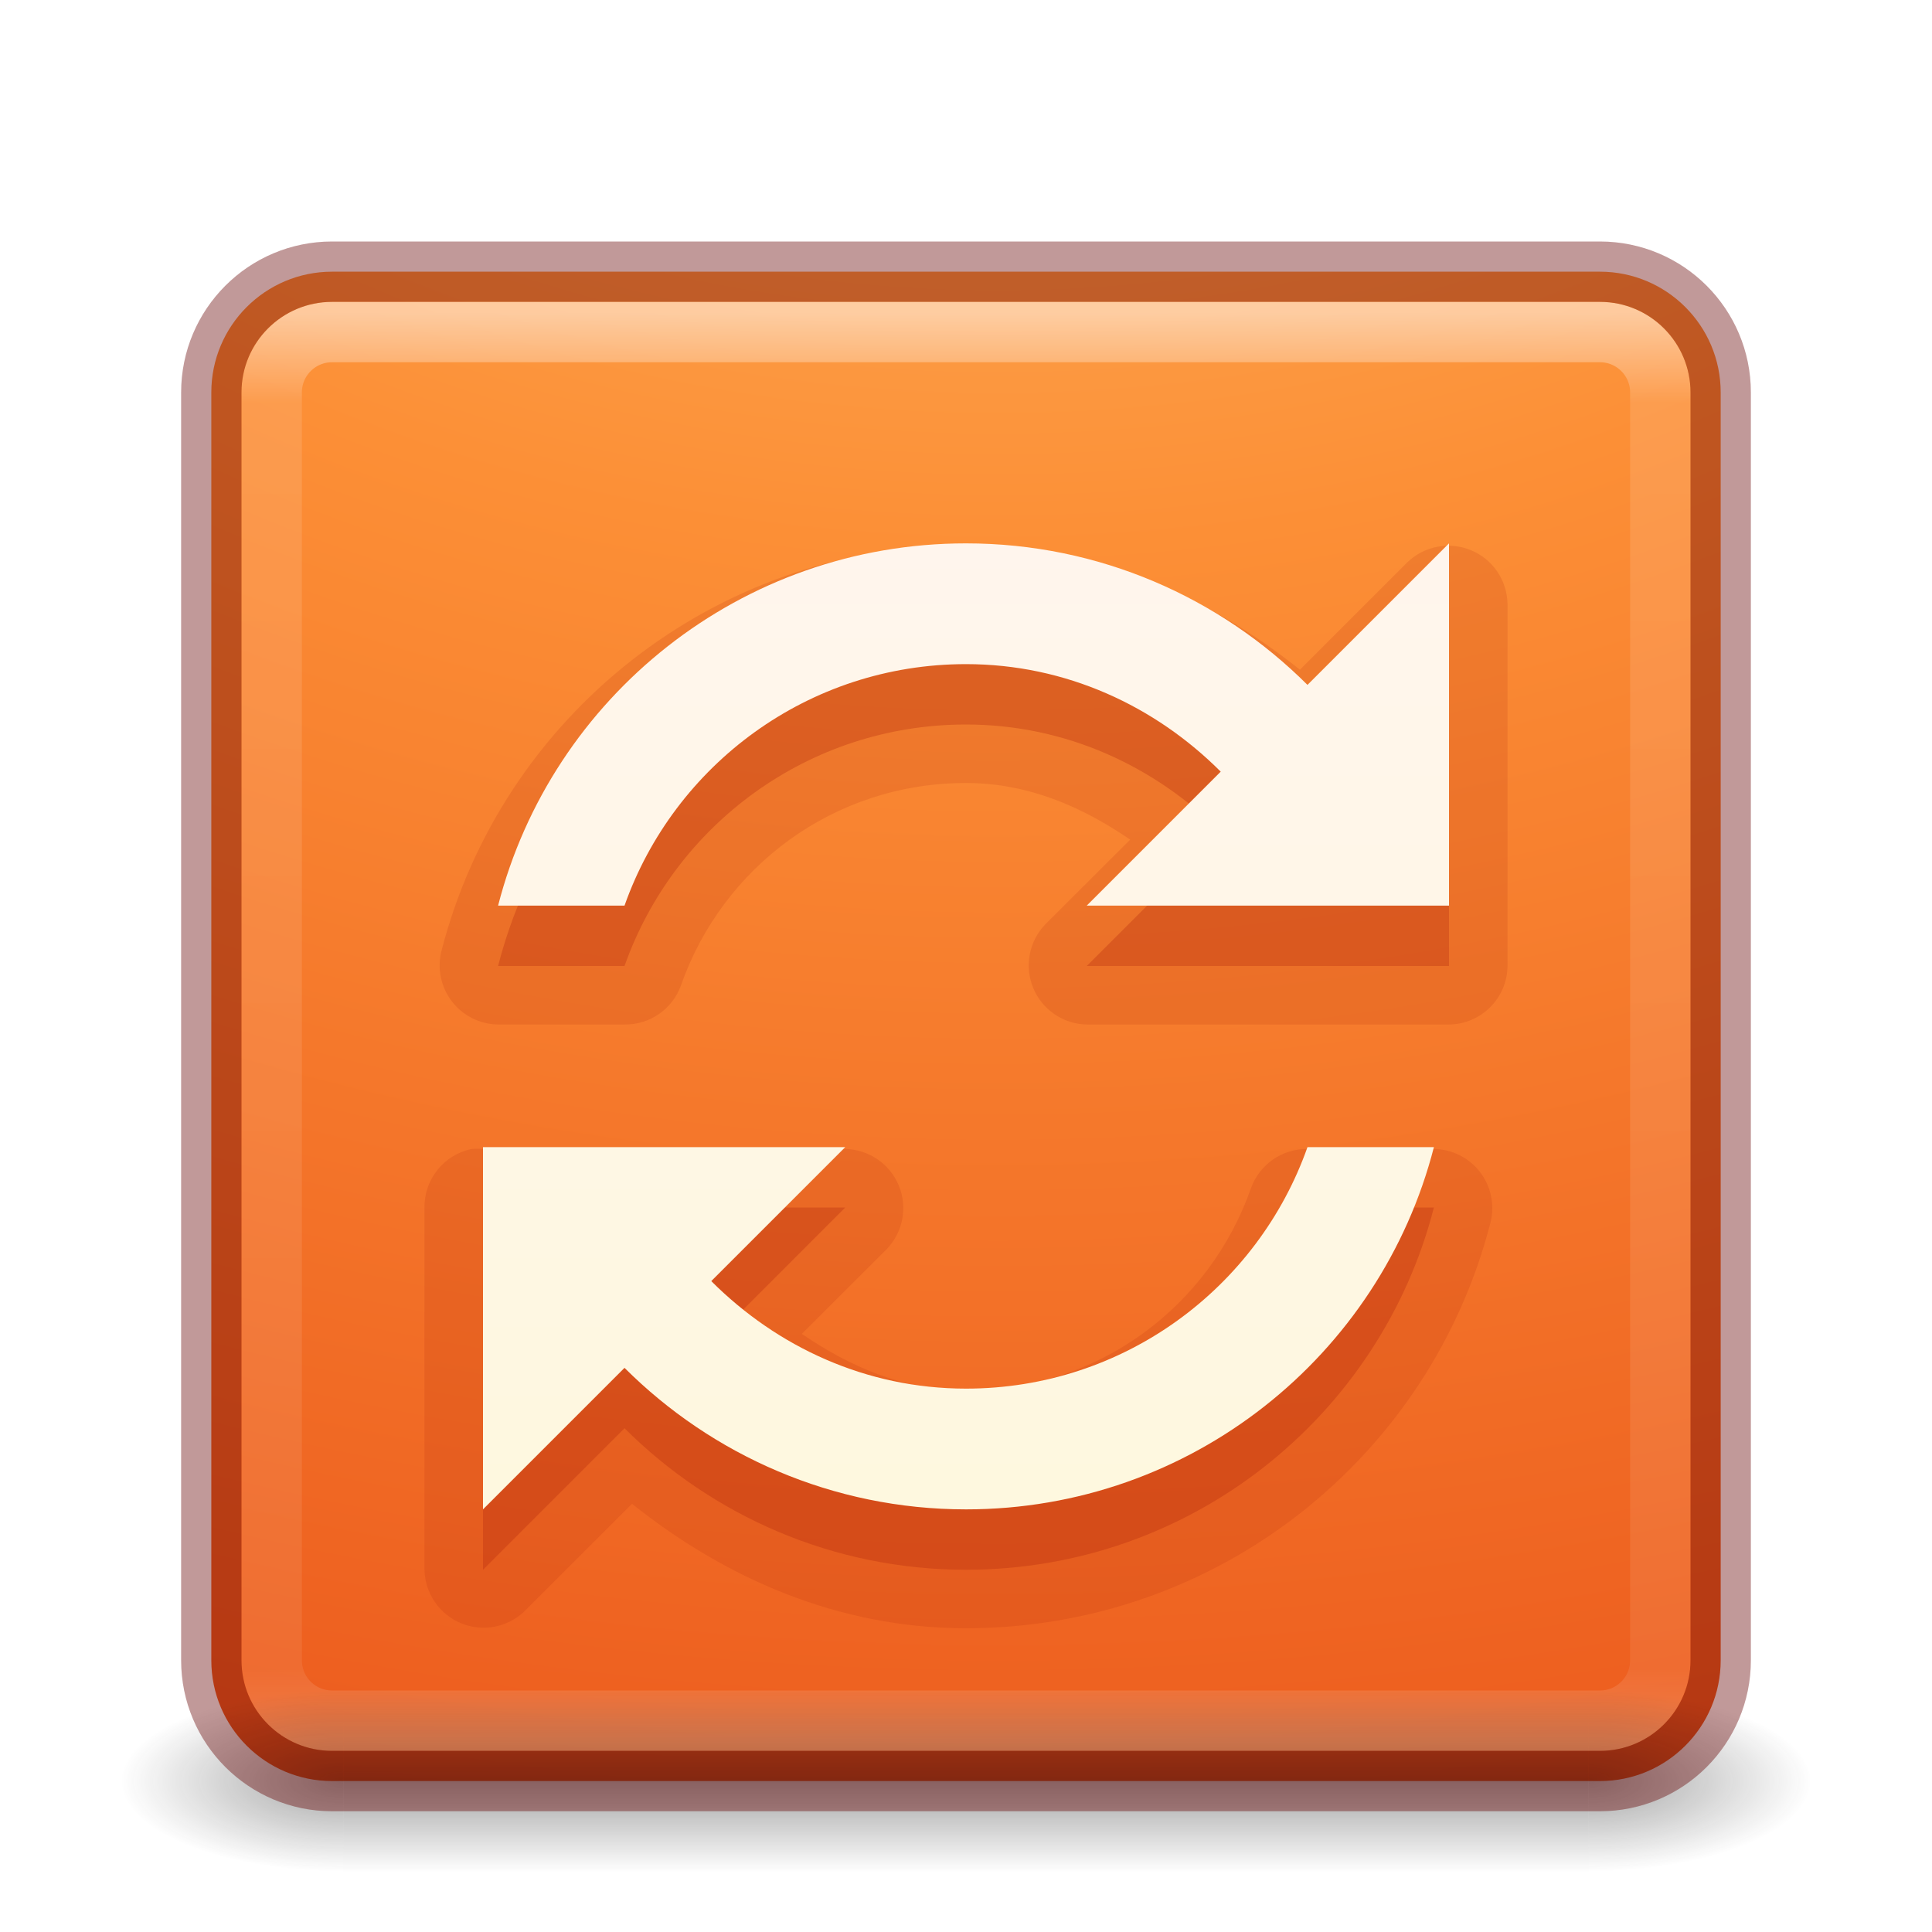
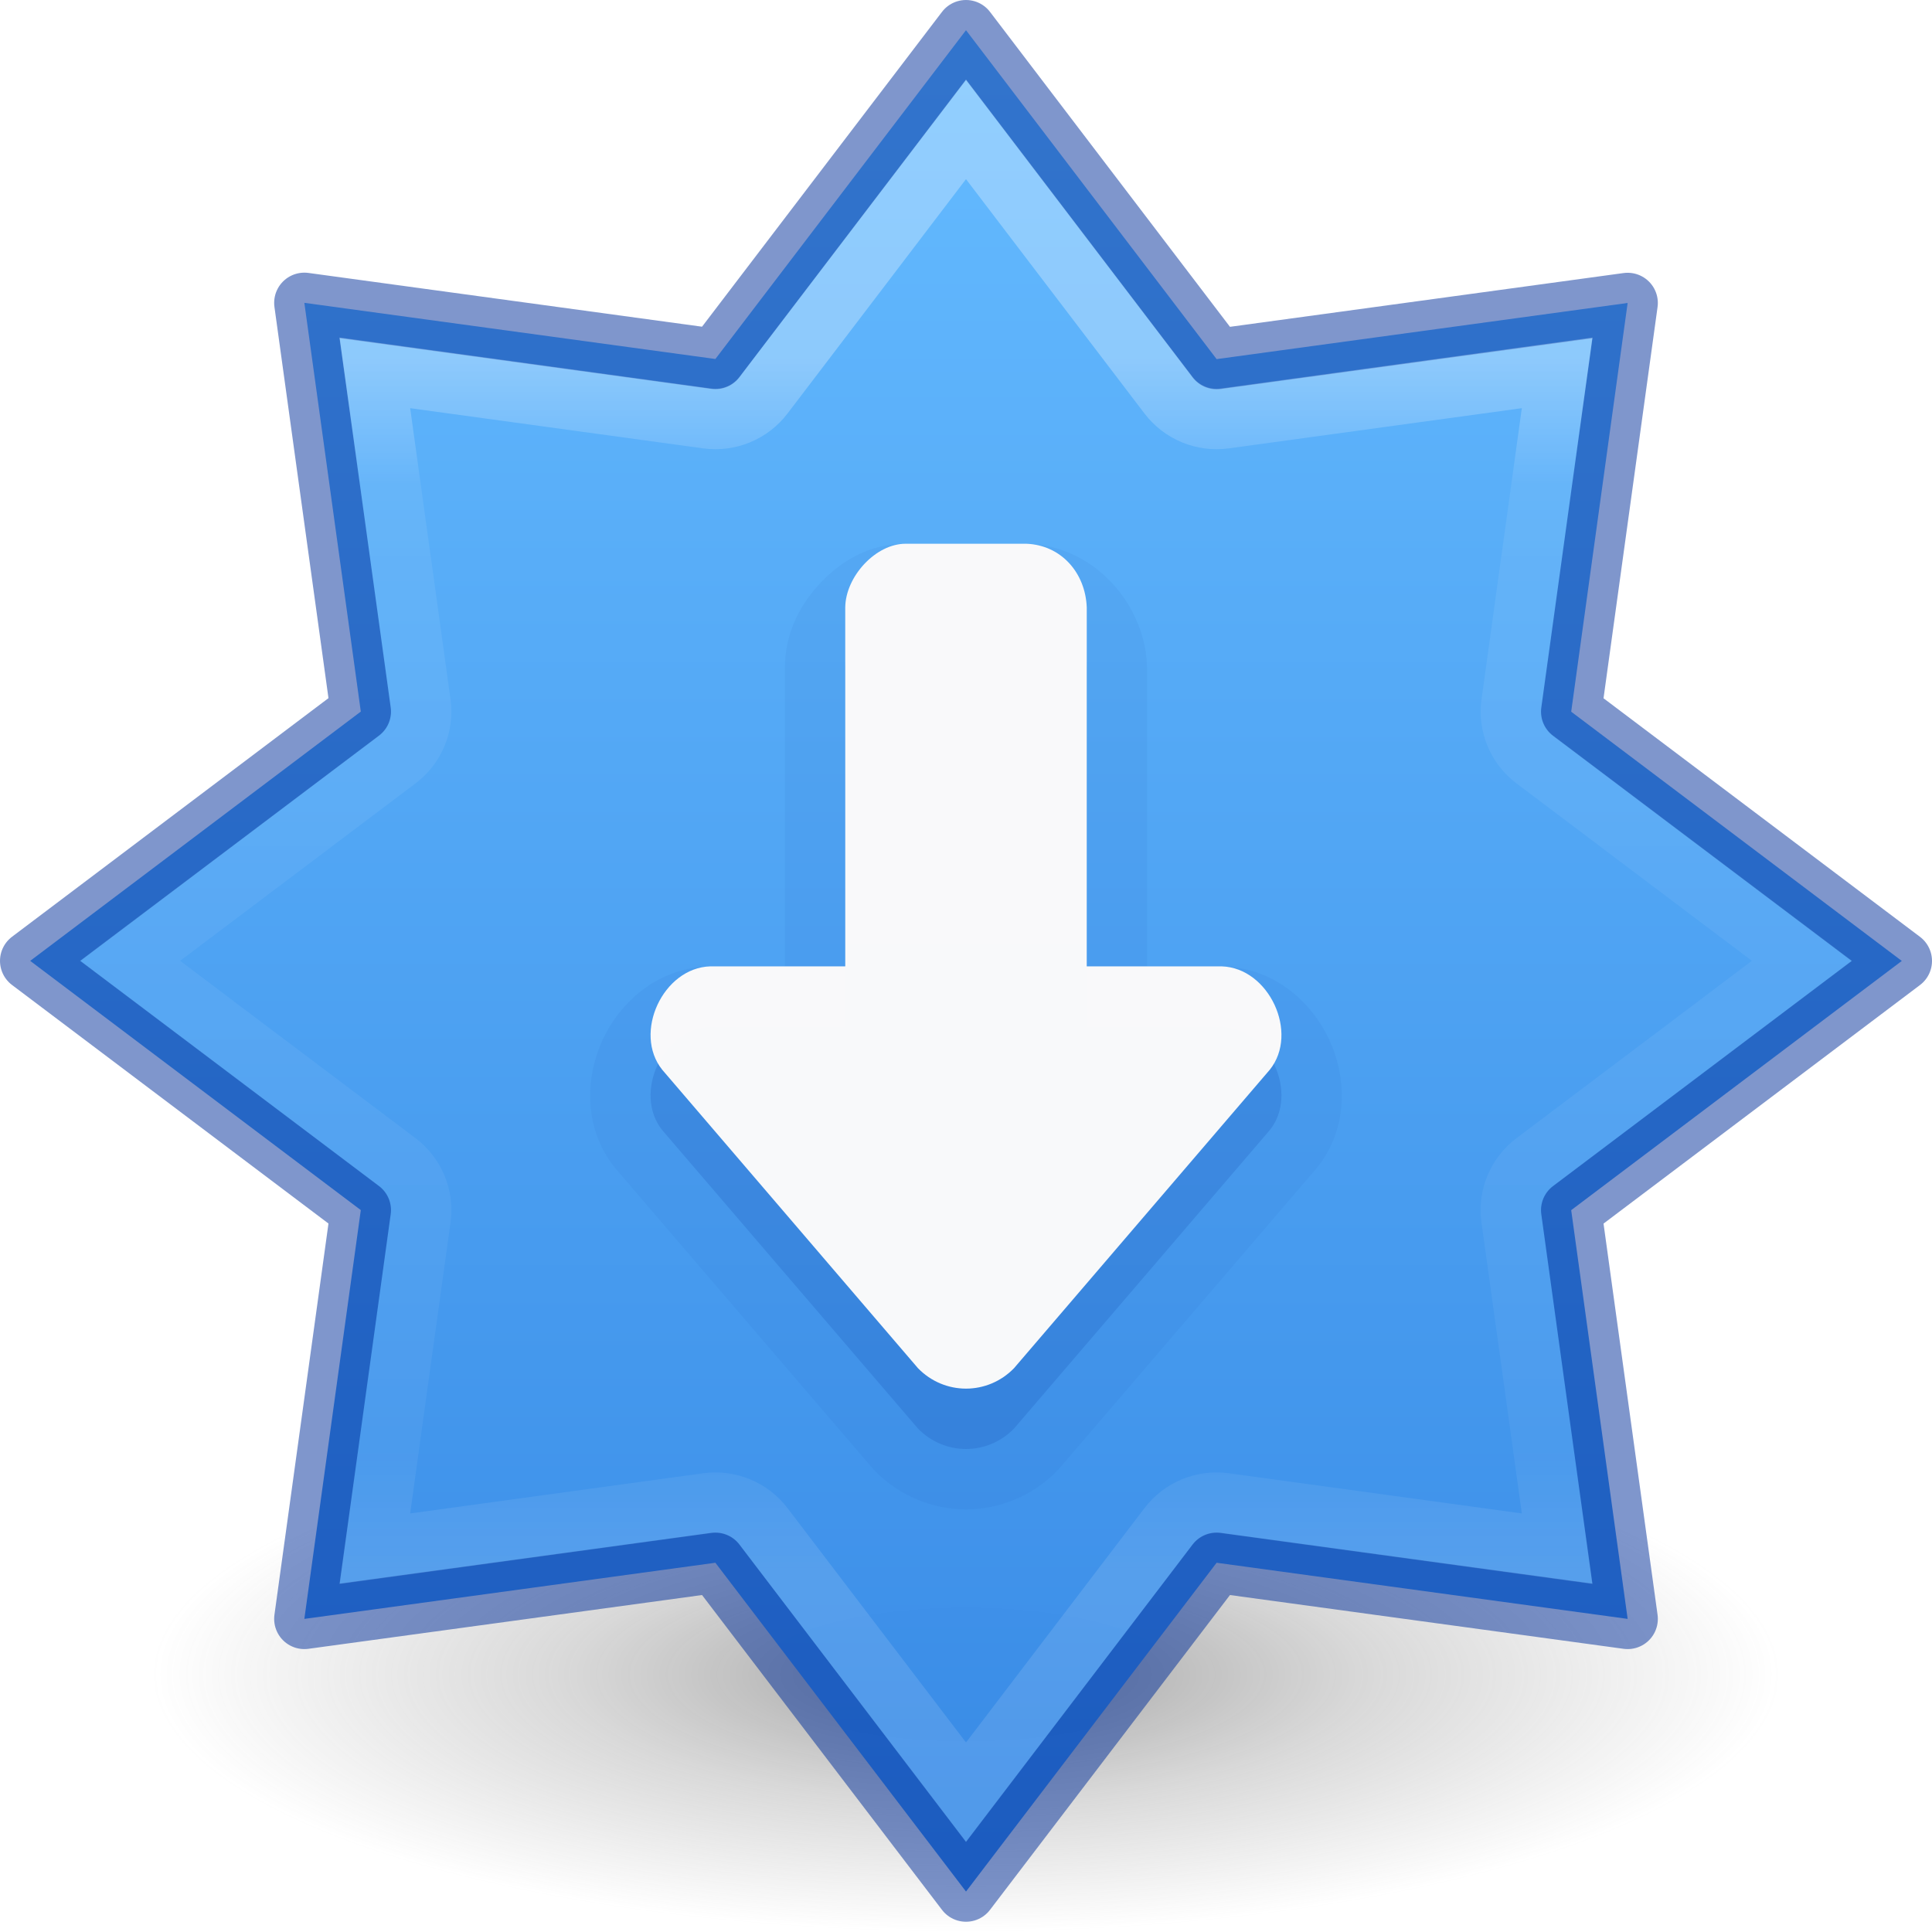
- <svg xmlns="http://www.w3.org/2000/svg" xmlns:xlink="http://www.w3.org/1999/xlink" version="1.1" width="32" height="32" id="svg4047">
-   <defs id="defs4049">
-     <linearGradient x1="167.983" y1="8.508" x2="167.983" y2="54.78" id="linearGradient3153" xlink:href="#linearGradient5803-2-1" gradientUnits="userSpaceOnUse" gradientTransform="matrix(0.444007,0,0,0.444007,-57.04789,2.791777)" />
-     <linearGradient id="linearGradient5803-2-1">
-       <stop id="stop5805-1-6" style="stop-color:#fff5ef;stop-opacity:1" offset="0" />
-       <stop id="stop5807-6-6" style="stop-color:#fef8dd;stop-opacity:1" offset="1" />
+ <svg xmlns="http://www.w3.org/2000/svg" xmlns:xlink="http://www.w3.org/1999/xlink" id="svg7107" height="32" width="32" version="1.1">
+   <defs id="defs7109">
+     <linearGradient id="linearGradient870">
+       <stop id="stop866" offset="0" style="stop-color:#64baff;stop-opacity:1" />
+       <stop id="stop868" offset="1" style="stop-color:#3689e6;stop-opacity:1" />
    </linearGradient>
-     <linearGradient x1="24" y1="5" x2="24" y2="43" id="linearGradient3046" xlink:href="#linearGradient3924-0" gradientUnits="userSpaceOnUse" gradientTransform="matrix(0.6216216,0,0,0.6216216,1.081079,2.08109)" />
-     <linearGradient id="linearGradient3924-0">
-       <stop id="stop3926-6" style="stop-color:#ffffff;stop-opacity:1" offset="0" />
-       <stop id="stop3928-3" style="stop-color:#ffffff;stop-opacity:0.235" offset="0.063" />
-       <stop id="stop3930-2" style="stop-color:#ffffff;stop-opacity:0.157" offset="0.951" />
-       <stop id="stop3932-62" style="stop-color:#ffffff;stop-opacity:0.392" offset="1" />
+     <radialGradient cx="99.157" cy="186.171" r="62.769" fx="99.157" fy="186.171" id="radialGradient3108" xlink:href="#linearGradient3820-7-2-2" gradientUnits="userSpaceOnUse" gradientTransform="matrix(0.159314,0,0,0.05069083,-30.59371,18.61836)" />
+     <linearGradient id="linearGradient3820-7-2-2">
+       <stop offset="0" style="stop-color:#3d3d3d;stop-opacity:1" id="stop3822-2-6-36" />
+       <stop offset="0.5" style="stop-color:#686868;stop-opacity:0.498" id="stop3864-8-7-6" />
+       <stop offset="1" style="stop-color:#686868;stop-opacity:0" id="stop3824-1-2-4" />
    </linearGradient>
-     <radialGradient cx="4.993" cy="43.5" r="2.5" fx="4.993" fy="43.5" id="radialGradient2976" xlink:href="#linearGradient3688-166-749-6" gradientUnits="userSpaceOnUse" gradientTransform="matrix(2.003784,0,0,1.4,27.98813,-17.4)" />
-     <linearGradient id="linearGradient3688-166-749-6">
-       <stop id="stop2883-8" style="stop-color:#181818;stop-opacity:1" offset="0" />
-       <stop id="stop2885-3" style="stop-color:#181818;stop-opacity:0" offset="1" />
+     <linearGradient xlink:href="#linearGradient4806-6" id="linearGradient3293-3" gradientUnits="userSpaceOnUse" gradientTransform="matrix(3.567869,0,0,3.567869,-235.5116,-43.38822)" x1="61.219" y1="15.591" x2="61.219" y2="19.515" />
+     <linearGradient id="linearGradient4806-6">
+       <stop id="stop4808-7" style="stop-color:#ffffff;stop-opacity:1" offset="0" />
+       <stop id="stop4810-5" style="stop-color:#ffffff;stop-opacity:0.235" offset="0.076" />
+       <stop id="stop4812-3" style="stop-color:#ffffff;stop-opacity:0.157" offset="0.929" />
+       <stop id="stop4814-5" style="stop-color:#ffffff;stop-opacity:0.392" offset="1" />
    </linearGradient>
-     <radialGradient cx="4.993" cy="43.5" r="2.5" fx="4.993" fy="43.5" id="radialGradient2978" xlink:href="#linearGradient3688-464-309-7" gradientUnits="userSpaceOnUse" gradientTransform="matrix(2.003784,0,0,1.4,-20.01187,-104.4)" />
-     <linearGradient id="linearGradient3688-464-309-7">
-       <stop id="stop2889-0" style="stop-color:#181818;stop-opacity:1" offset="0" />
-       <stop id="stop2891-66" style="stop-color:#181818;stop-opacity:0" offset="1" />
+     <linearGradient gradientTransform="matrix(1.257273,0,0,0.939932,-2610.422,-3019.233)" gradientUnits="userSpaceOnUse" xlink:href="#linearGradient870" id="linearGradient11527-6-5-3-6" y2="3244.851" x2="2065.696" y1="3220.528" x1="2065.696" />
+     <radialGradient cx="99.157" cy="186.171" r="62.769" fx="99.157" fy="186.171" id="radialGradient3108-3" xlink:href="#linearGradient3820-7-2-2" gradientUnits="userSpaceOnUse" gradientTransform="matrix(0.2147274,0,0,0.06794726,-5.291731,15.08524)" />
+     <linearGradient gradientTransform="matrix(1.694583,0,0,1.259909,-3482.449,-4056.927)" gradientUnits="userSpaceOnUse" xlink:href="#linearGradient857" id="linearGradient11527-6-5-3-6-3" y2="3244.851" x2="2065.696" y1="3220.528" x1="2065.696" />
+     <linearGradient id="linearGradient857">
+       <stop id="stop853" offset="0" style="stop-color:#64baff;stop-opacity:1" />
+       <stop id="stop855" offset="1" style="stop-color:#3689e6;stop-opacity:1" />
    </linearGradient>
-     <linearGradient x1="25.058" y1="47.028" x2="25.058" y2="39.999" id="linearGradient2980" xlink:href="#linearGradient3702-501-757-3" gradientUnits="userSpaceOnUse" />
-     <linearGradient id="linearGradient3702-501-757-3">
-       <stop id="stop2895-3" style="stop-color:#181818;stop-opacity:0" offset="0" />
-       <stop id="stop2897-28" style="stop-color:#181818;stop-opacity:1" offset="0.5" />
-       <stop id="stop2899-8" style="stop-color:#181818;stop-opacity:0" offset="1" />
+     <linearGradient xlink:href="#linearGradient4806-6-2" id="linearGradient3293-3-6" gradientUnits="userSpaceOnUse" gradientTransform="matrix(4.808864,0,0,4.782461,-281.4852,-68.02994)" x1="61.238" y1="15.479" x2="61.238" y2="19.661" />
+     <linearGradient id="linearGradient4806-6-2">
+       <stop id="stop4808-7-9" style="stop-color:#ffffff;stop-opacity:1" offset="0" />
+       <stop id="stop4810-5-1" style="stop-color:#ffffff;stop-opacity:0.235" offset="0.104" />
+       <stop id="stop4812-3-2" style="stop-color:#ffffff;stop-opacity:0.157" offset="0.9" />
+       <stop id="stop4814-5-7" style="stop-color:#ffffff;stop-opacity:0.392" offset="1" />
    </linearGradient>
-     <linearGradient id="linearGradient2867-449-88-871-390-598-476-591-434-148-57-177-8-3-3-6-4-8-8-8">
-       <stop id="stop3750-1-0-7-6-6-1-3-9" style="stop-color:#ffcd7d;stop-opacity:1" offset="0" />
-       <stop id="stop3752-3-7-4-0-32-8-923-0" style="stop-color:#fc8f36;stop-opacity:1" offset="0.262" />
-       <stop id="stop3754-1-8-5-2-7-6-7-1" style="stop-color:#e23a0e;stop-opacity:1" offset="0.705" />
-       <stop id="stop3756-1-6-2-6-6-1-96-6" style="stop-color:#ac441f;stop-opacity:1" offset="1" />
-     </linearGradient>
-     <radialGradient cx="6.73" cy="9.957" r="12.672" fx="6.2" fy="9.957" id="radialGradient4045" xlink:href="#linearGradient2867-449-88-871-390-598-476-591-434-148-57-177-8-3-3-6-4-8-8-8" gradientUnits="userSpaceOnUse" gradientTransform="matrix(0,6.088175,-7.474333,0,90.95548,-49.76985)" />
  </defs>
-   <g id="layer1">
-     <rect width="25" height="25" rx="2" ry="2" x="3.5" y="4.5" id="rect5505" style="color:#000000;fill:url(#radialGradient4045);fill-opacity:1;fill-rule:nonzero;stroke:none;stroke-width:1;marker:none;visibility:visible;display:inline;overflow:visible;enable-background:accumulate" />
-     <g transform="matrix(0.6999997,0,0,0.3333336,-0.8000002,15.33333)" id="g2036-2" style="display:inline">
-       <g transform="matrix(1.052632,0,0,1.285713,-1.263158,-13.42854)" id="g3712-3" style="opacity:0.4">
-         <rect width="5" height="7" x="38" y="40" id="rect2801-0" style="fill:url(#radialGradient2976);fill-opacity:1;stroke:none" />
-         <rect width="5" height="7" x="-10" y="-47" transform="scale(-1,-1)" id="rect3696-2" style="fill:url(#radialGradient2978);fill-opacity:1;stroke:none" />
-         <rect width="28" height="7" x="10" y="40" id="rect3700-1" style="fill:url(#linearGradient2980);fill-opacity:1;stroke:none" />
-       </g>
-     </g>
-     <rect width="23" height="23" rx="1" ry="1" x="4.5" y="5.5" id="rect6741-7-4" style="opacity:0.5;fill:none;stroke:url(#linearGradient3046);stroke-width:1;stroke-linecap:round;stroke-linejoin:round;stroke-miterlimit:4;stroke-opacity:1;stroke-dasharray:none;stroke-dashoffset:0" />
-     <rect width="25" height="25" rx="2" ry="2" x="3.5" y="4.5" id="rect5505-6" style="opacity:0.4;color:#000000;fill:none;stroke:#640000;stroke-width:1;stroke-linecap:round;stroke-linejoin:round;stroke-miterlimit:4;stroke-opacity:1;stroke-dasharray:none;stroke-dashoffset:0;marker:none;visibility:visible;display:inline;overflow:visible;enable-background:accumulate" />
-     <path d="m 16,9.031 c -4.175,0 -7.692,2.84 -8.688,6.719 A 0.979,0.979 0 0 0 8.25,16.969 l 2.094,0 a 0.979,0.979 0 0 0 0.938,-0.656 C 11.969,14.364 13.804,12.969 16,12.969 c 1.03,0 1.926,0.395 2.719,0.938 L 17.312,15.312 A 0.979,0.979 0 0 0 18,16.969 l 6,0 A 0.979,0.979 0 0 0 24.969,16 l 0,-6 A 0.979,0.979 0 0 0 23.312,9.312 l -1.781,1.781 C 19.994,9.864 18.118,9.031 16,9.031 z m -8.188,10 A 0.979,0.979 0 0 0 7.031,20 l 0,6 a 0.979,0.979 0 0 0 1.656,0.688 l 1.781,-1.781 c 1.537,1.229 3.414,2.062 5.531,2.062 4.175,0 7.692,-2.84 8.688,-6.719 A 0.979,0.979 0 0 0 23.75,19.031 l -2.094,0 a 0.979,0.979 0 0 0 -0.938,0.656 C 20.031,21.636 18.196,23.031 16,23.031 c -1.03,0 -1.926,-0.395 -2.719,-0.938 L 14.688,20.688 A 0.979,0.979 0 0 0 14,19.031 l -6,0 a 0.979,0.979 0 0 0 -0.188,0 z" id="path3225" style="opacity:0.15;color:#000000;fill:#ae2109;fill-opacity:1;fill-rule:nonzero;stroke:none;stroke-width:1;marker:none;visibility:visible;display:inline;overflow:visible;enable-background:accumulate" />
-     <path d="m 16,10 c -3.729,0 -6.864,2.547 -7.75,6 l 2.094,0 C 11.167,13.669 13.387,12 16,12 c 1.657,0 3.134,0.695 4.219,1.781 L 18,16 l 6,0 0,-6 -2.344,2.344 C 20.209,10.9 18.207,10 16,10 z m -8,10 0,6 2.344,-2.344 C 11.791,25.1 13.793,26 16,26 c 3.729,0 6.864,-2.547 7.75,-6 l -2.094,0 C 20.833,22.331 18.613,24 16,24 14.343,24 12.866,23.305 11.781,22.219 L 14,20 z" id="path3059-0-0" style="opacity:0.3;color:#000000;fill:#ae2109;fill-opacity:1;fill-rule:nonzero;stroke:none;stroke-width:1;marker:none;visibility:visible;display:inline;overflow:visible;enable-background:accumulate" />
-     <path d="m 16,9 c -3.729,0 -6.864,2.547 -7.75,6 l 2.094,0 C 11.167,12.669 13.387,11 16,11 c 1.657,0 3.134,0.695 4.219,1.781 L 18,15 l 6,0 0,-6 -2.344,2.344 C 20.209,9.9 18.207,9 16,9 z m -8,10 0,6 2.344,-2.344 C 11.791,24.1 13.793,25 16,25 c 3.729,0 6.864,-2.547 7.75,-6 l -2.094,0 C 20.833,21.331 18.613,23 16,23 14.343,23 12.866,22.305 11.781,21.219 L 14,19 z" id="path3059-0" style="color:#000000;fill:url(#linearGradient3153);fill-opacity:1;fill-rule:nonzero;stroke:none;stroke-width:1px;marker:none;visibility:visible;display:inline;overflow:visible;enable-background:accumulate" />
-   </g>
+   <path d="m 29.478,27.735 a 13.478,4.265 0 0 1 -26.957,0 13.478,4.265 0 1 1 26.957,0 z" id="path3818-0-2-5-5" style="opacity:0.5;fill:url(#radialGradient3108-3);fill-opacity:1;stroke:none;stroke-width:1" />
+   <path style="opacity:0.99;vector-effect:none;fill:url(#linearGradient11527-6-5-3-6-3);fill-opacity:1;stroke:none;stroke-width:1;stroke-linecap:butt;stroke-linejoin:miter;stroke-miterlimit:4;stroke-dasharray:none;stroke-dashoffset:0;stroke-opacity:1;marker:none;paint-order:normal" d="M 16,0.5 11.849,5.946 5.041,5.016 5.976,11.786 0.5,15.915 5.976,20.043 5.041,26.814 11.849,25.884 16,31.33 l 4.151,-5.446 6.808,0.93 -0.935,-6.77 5.476,-4.128 -5.476,-4.128 0.935,-6.77 -6.808,0.93 z" id="path888-6" />
+   <path style="opacity:0.5;vector-effect:none;fill:none;fill-opacity:1;stroke:#002e99;stroke-width:1;stroke-linecap:round;stroke-linejoin:round;stroke-miterlimit:4;stroke-dasharray:none;stroke-dashoffset:0;stroke-opacity:1;marker:none;paint-order:normal" d="M 16,0.5 11.849,5.946 5.041,5.016 5.976,11.786 0.5,15.915 5.976,20.043 5.041,26.814 11.849,25.884 16,31.33 l 4.151,-5.446 6.808,0.93 -0.935,-6.77 5.476,-4.128 -5.476,-4.128 0.935,-6.77 -6.808,0.93 z" id="path841-6" />
+   <path style="opacity:0.3;vector-effect:none;fill:none;fill-opacity:1;stroke:url(#linearGradient3293-3-6);stroke-width:1;stroke-linecap:round;stroke-linejoin:miter;stroke-miterlimit:4;stroke-dasharray:none;stroke-dashoffset:0;stroke-opacity:1;marker:none;paint-order:normal" id="path841-5-0" d="m 16,2.142 -3.354,4.404 a 0.999,0.993 0 0 1 -0.932,0.385 L 6.208,6.176 l 0.759,5.475 a 0.999,0.993 0 0 1 -0.387,0.927 l -4.428,3.336 4.428,3.336 a 0.999,0.993 0 0 1 0.387,0.927 l -0.759,5.475 5.506,-0.755 a 0.999,0.993 0 0 1 0.932,0.385 l 3.354,4.404 3.354,-4.404 a 0.999,0.993 0 0 1 0.932,-0.385 l 5.506,0.755 -0.759,-5.475 a 0.999,0.993 0 0 1 0.387,-0.927 l 4.428,-3.336 -4.428,-3.336 A 0.999,0.993 0 0 1 25.034,11.652 L 25.792,6.176 20.287,6.931 A 0.999,0.993 0 0 1 19.354,6.546 Z" />
+   <path style="opacity:0.05;vector-effect:none;fill:#002e99;fill-opacity:1;stroke:none;stroke-width:1px;stroke-linecap:butt;stroke-linejoin:miter;stroke-miterlimit:4;stroke-dasharray:none;stroke-dashoffset:0;stroke-opacity:1;marker:none;paint-order:normal" id="path818-7-62-9" d="m 16,25 c -0.553,0 -1.105,-0.223 -1.512,-0.641 a 1,1 0 0 1 -0.043,-0.047 l -4.236,-4.943 a 1,1 0 0 1 -0.02,-0.023 C 9.659,18.686 9.693,17.845 9.982,17.221 10.272,16.597 10.89,16.033 11.734,16.008 a 1,1 0 0 1 0.029,-0.002 H 13 v -4.945 a 1,1 0 0 1 0,-0.01 c 0.006,-0.576 0.25,-1.033 0.584,-1.391 C 13.918,9.303 14.385,9.006 15,9.006 h 2 a 1,1 0 0 1 0.037,0.002 c 1.09,0.041 1.922,0.996 1.961,2.016 a 1,1 0 0 1 0.002,0.037 v 4.945 h 1.236 a 1,1 0 0 1 0.029,0.002 c 0.844,0.025 1.462,0.589 1.752,1.213 0.29,0.624 0.323,1.465 -0.207,2.125 a 1,1 0 0 1 -0.02,0.023 l -4.236,4.943 a 1,1 0 0 1 -0.043,0.047 C 17.105,24.777 16.553,25 16,25 Z" />
+   <path style="opacity:0.15;vector-effect:none;fill:#002e99;fill-opacity:1;stroke:none;stroke-width:1px;stroke-linecap:butt;stroke-linejoin:miter;stroke-miterlimit:4;stroke-dasharray:none;stroke-dashoffset:0;stroke-opacity:1;marker:none;paint-order:normal" d="m 16,24 c 0.289,0 0.577,-0.114 0.795,-0.338 l 4.236,-4.943 c 0.49,-0.609 -0.013,-1.689 -0.795,-1.713 H 18 v -5.946 c -0.022,-0.573 -0.424,-1.032 -1,-1.054 h -2 c -0.499,0 -0.995,0.546 -1,1.054 v 5.946 h -2.236 c -0.782,0.023 -1.284,1.103 -0.795,1.713 l 4.236,4.943 C 15.423,23.886 15.711,24 16,24 Z" id="path818-7-62" />
+   <path style="opacity:0.99;vector-effect:none;fill:#fafafa;fill-opacity:1;stroke:none;stroke-width:1;stroke-linecap:butt;stroke-linejoin:miter;stroke-miterlimit:4;stroke-dasharray:none;stroke-dashoffset:0;stroke-opacity:1;marker:none;paint-order:normal" d="m 16,23 c 0.289,0 0.577,-0.114 0.795,-0.338 l 4.236,-4.943 c 0.49,-0.609 -0.013,-1.689 -0.795,-1.713 H 18 V 10.06 C 17.978,9.487 17.576,9.028 17,9.006 h -2 c -0.499,0 -0.995,0.546 -1,1.054 v 5.946 h -2.236 c -0.782,0.023 -1.284,1.103 -0.795,1.713 l 4.236,4.943 C 15.423,22.886 15.711,23 16,23 Z" id="path818-7-2" />
</svg>
